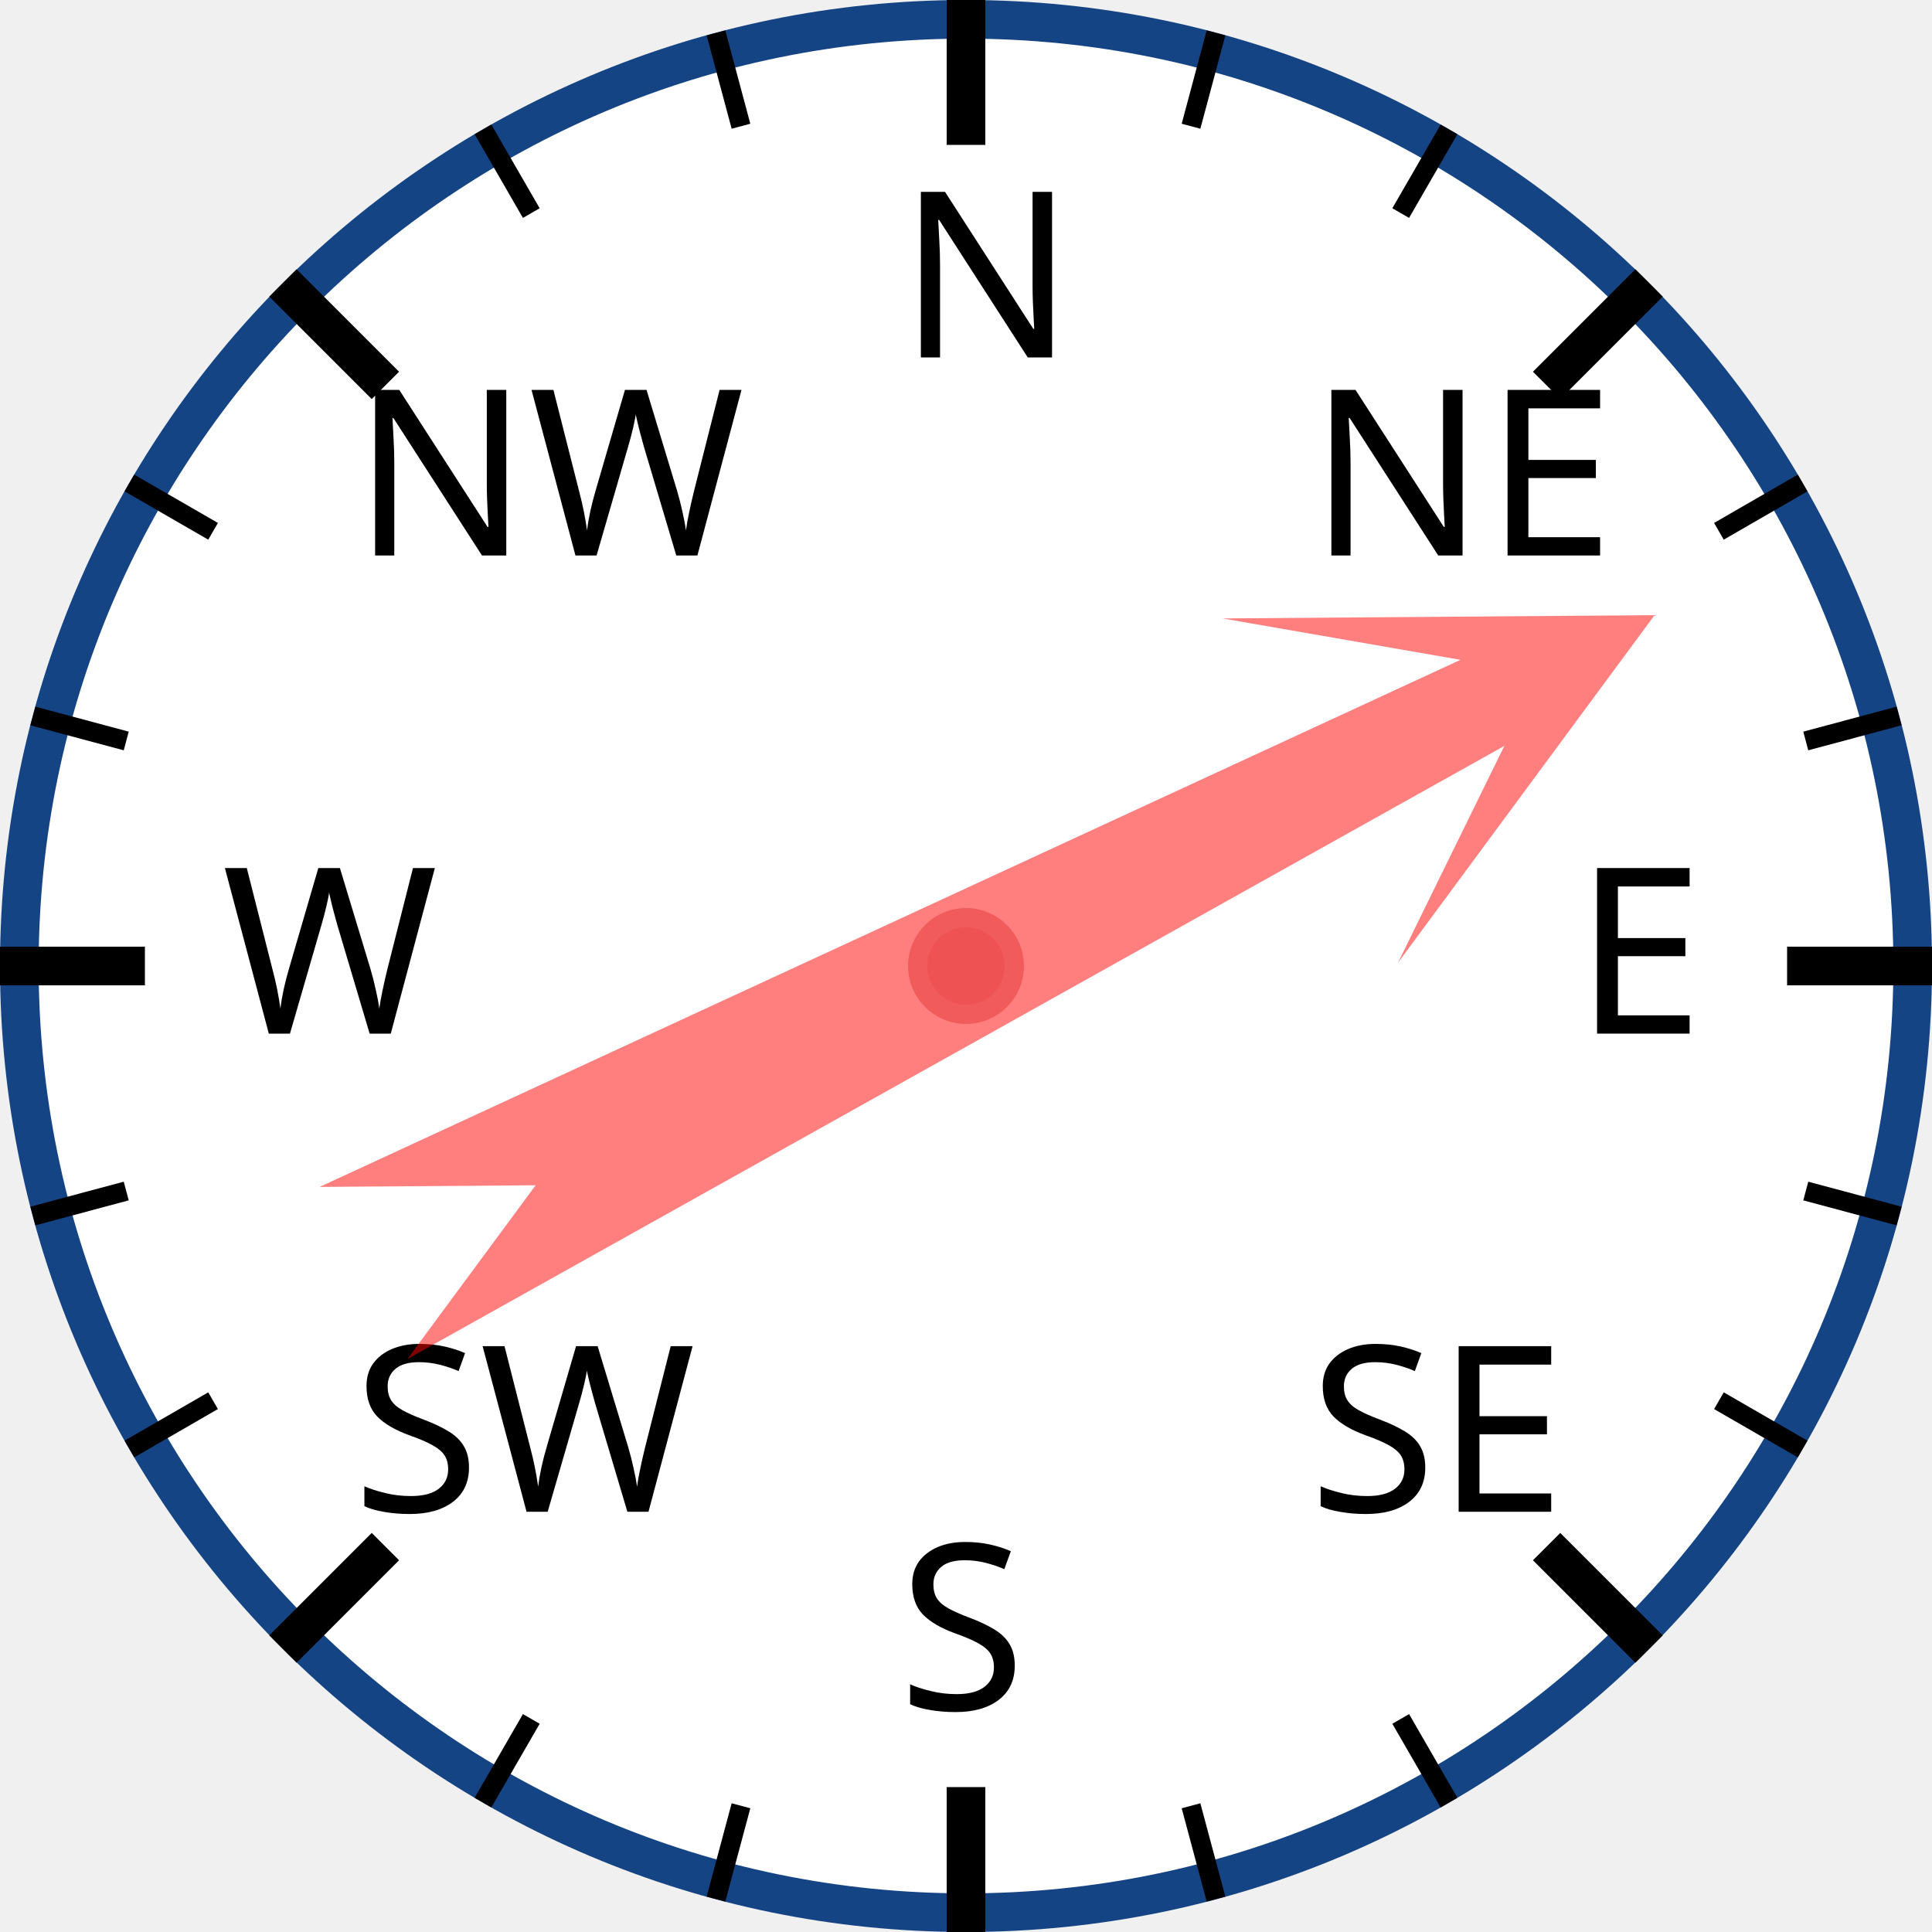
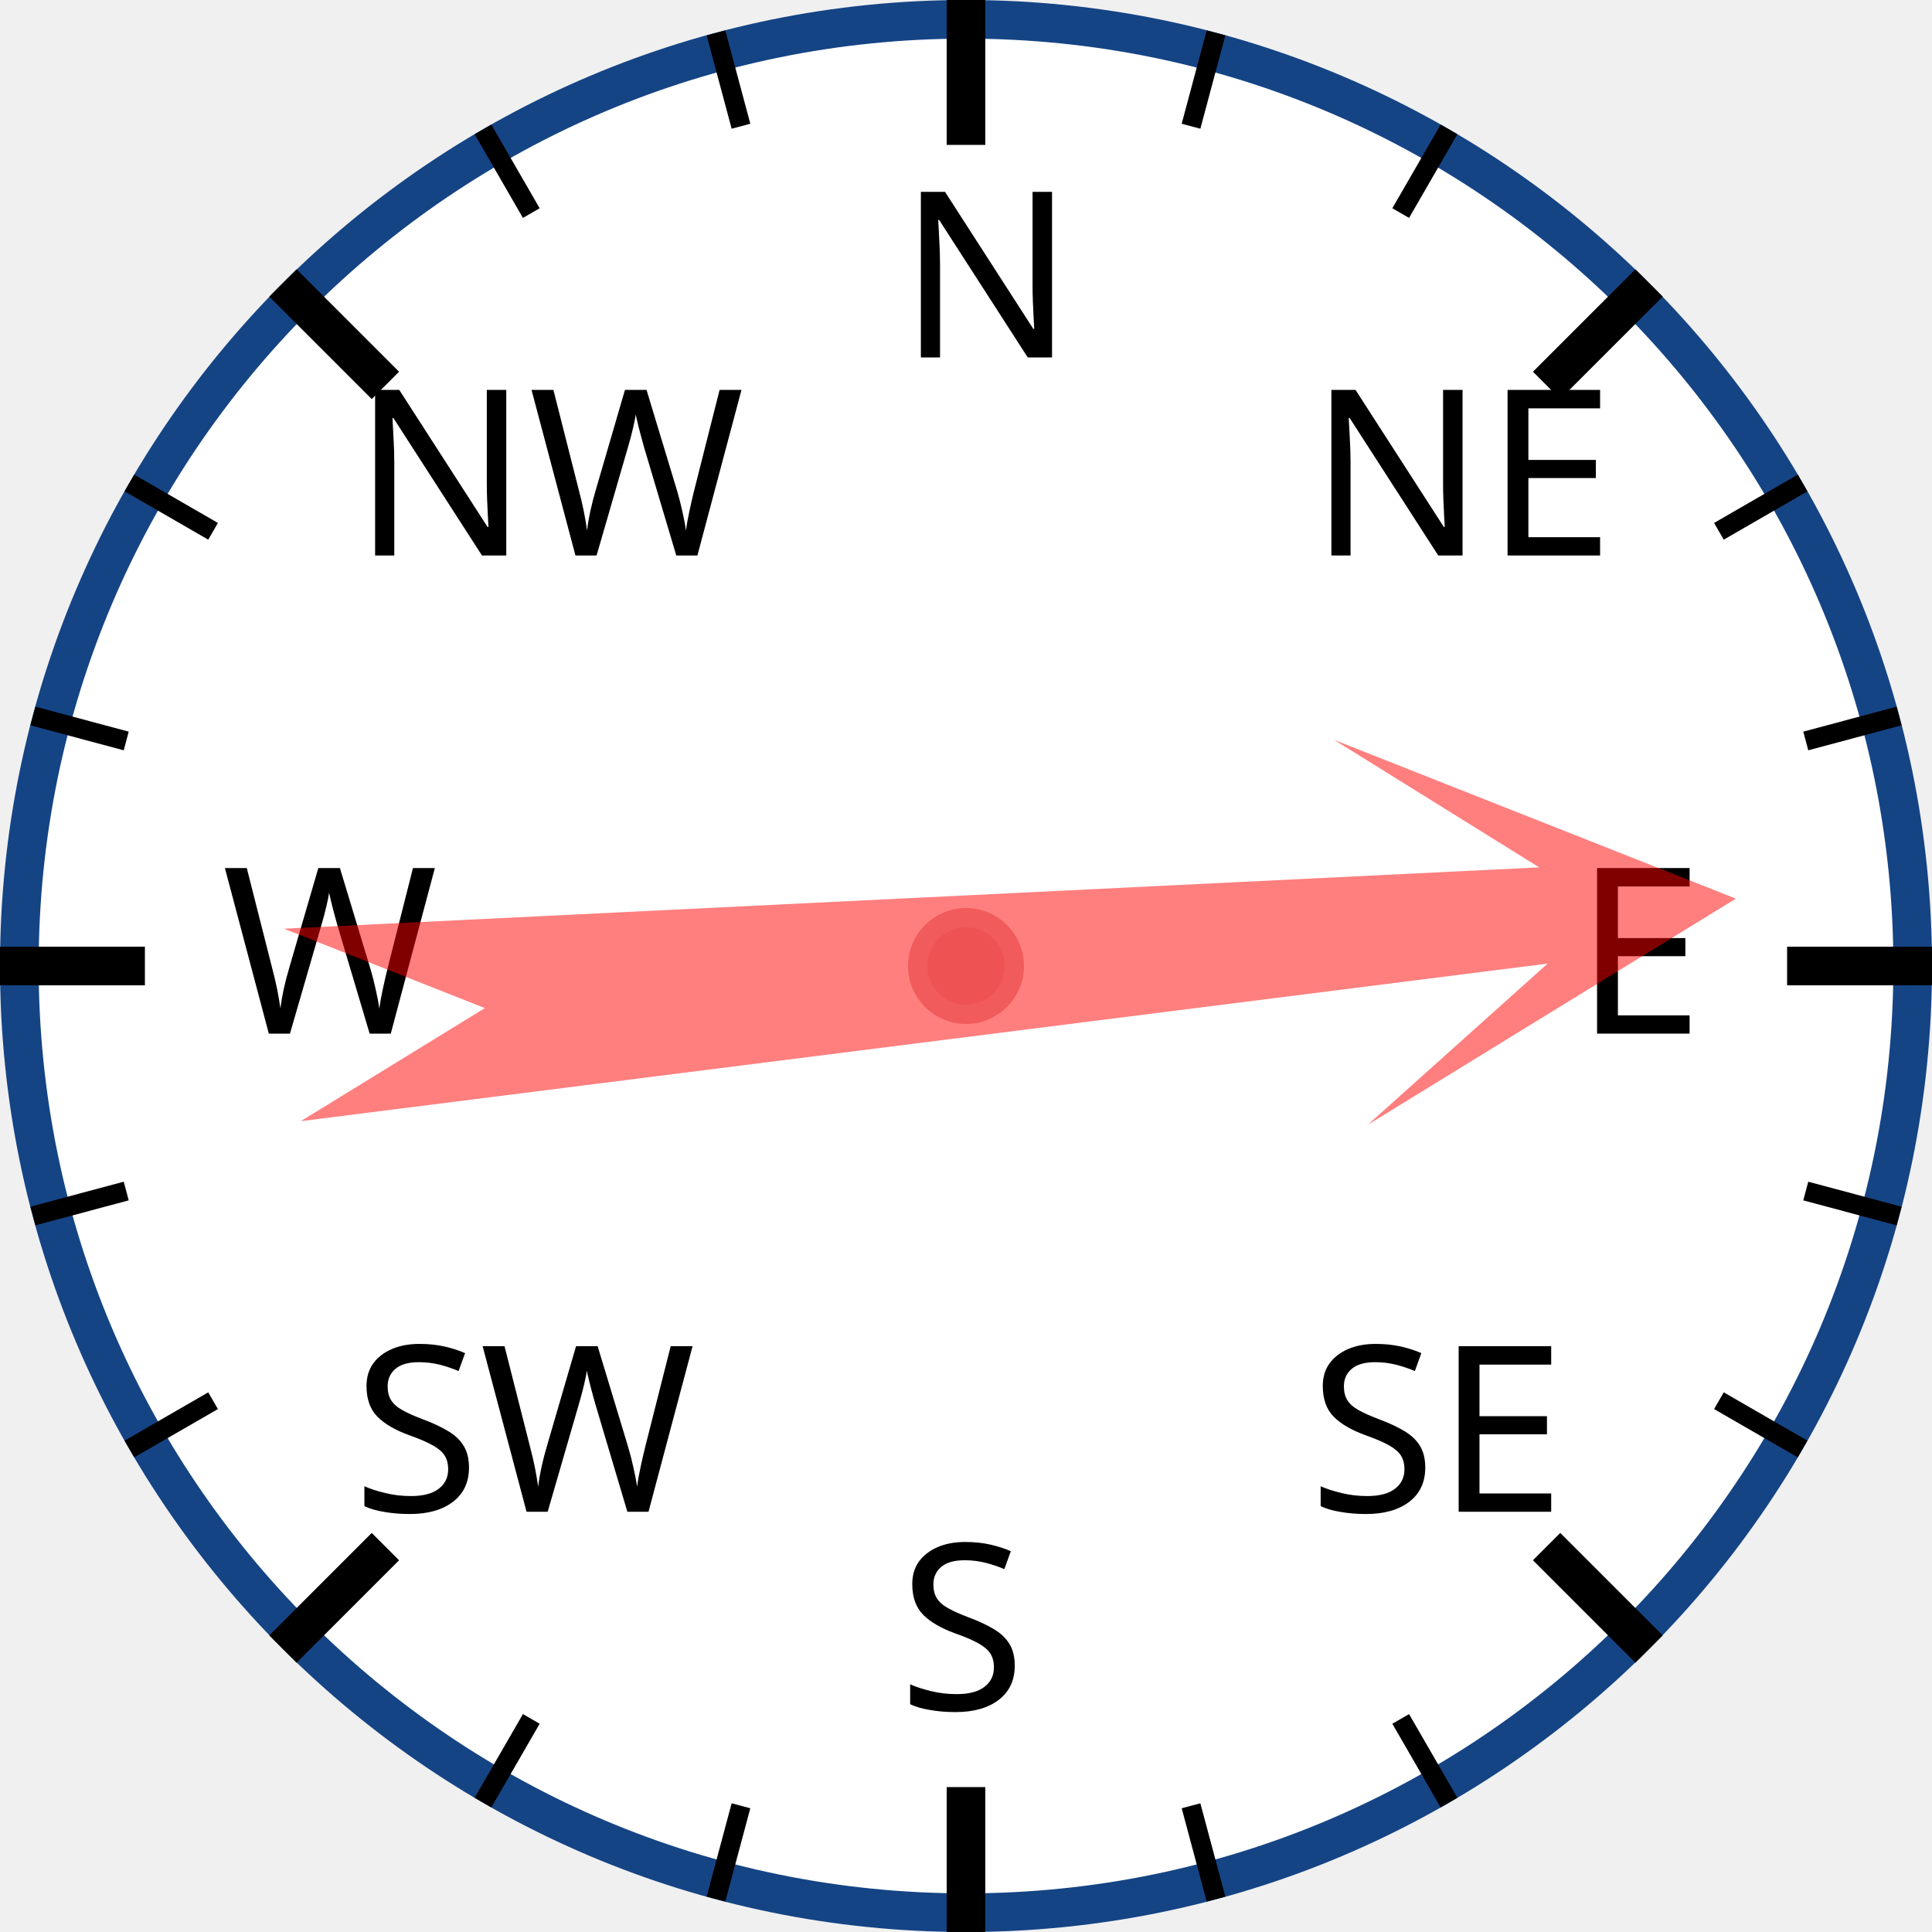
<svg xmlns="http://www.w3.org/2000/svg" width="120px" height="120px" viewBox="0 0 200 200">
  <circle cx="100" cy="100" r="98" style="fill: white; stroke: #154485; stroke-width: 4;" />
  <text x="93.0" y="37.0" style="font-family: sans-serif; font-size: 18pt;">N</text>
  <line x1="100.0" y1="0.0" x2="100.0" y2="15.0" style="stroke: black; stroke-width: 4;" />
  <line x1="74.118" y1="3.407" x2="76.706" y2="13.067" style="stroke: black; stroke-width: 2;" />
  <line x1="50" y1="13.397" x2="55" y2="22.058" style="stroke: black; stroke-width: 2;" />
  <text x="36.503" y="57.503" style="font-family: sans-serif; font-size: 18pt;">NW</text>
  <line x1="29.289" y1="29.289" x2="39.896" y2="39.896" style="stroke: black; stroke-width: 4;" />
  <line x1="13.397" y1="50" x2="22.058" y2="55" style="stroke: black; stroke-width: 2;" />
  <line x1="3.407" y1="74.118" x2="13.067" y2="76.706" style="stroke: black; stroke-width: 2;" />
  <text x="23.0" y="107.0" style="font-family: sans-serif; font-size: 18pt;">W</text>
  <line x1="0.0" y1="100.0" x2="15.0" y2="100.0" style="stroke: black; stroke-width: 4;" />
  <line x1="3.407" y1="125.882" x2="13.067" y2="123.294" style="stroke: black; stroke-width: 2;" />
  <line x1="13.397" y1="150" x2="22.058" y2="145" style="stroke: black; stroke-width: 2;" />
  <text x="36.503" y="156.497" style="font-family: sans-serif; font-size: 18pt;">SW</text>
  <line x1="29.289" y1="170.711" x2="39.896" y2="160.104" style="stroke: black; stroke-width: 4;" />
  <line x1="50" y1="186.603" x2="55" y2="177.942" style="stroke: black; stroke-width: 2;" />
  <line x1="74.118" y1="196.593" x2="76.706" y2="186.933" style="stroke: black; stroke-width: 2;" />
  <text x="93" y="177.0" style="font-family: sans-serif; font-size: 18pt;">S</text>
  <line x1="100" y1="200.0" x2="100" y2="185.0" style="stroke: black; stroke-width: 4;" />
  <line x1="125.882" y1="196.593" x2="123.294" y2="186.933" style="stroke: black; stroke-width: 2;" />
  <line x1="150.0" y1="186.603" x2="145.0" y2="177.942" style="stroke: black; stroke-width: 2;" />
  <text x="135.497" y="156.497" style="font-family: sans-serif; font-size: 18pt;">SE</text>
  <line x1="170.711" y1="170.711" x2="160.104" y2="160.104" style="stroke: black; stroke-width: 4;" />
  <line x1="186.603" y1="150" x2="177.942" y2="145" style="stroke: black; stroke-width: 2;" />
  <line x1="196.593" y1="125.882" x2="186.933" y2="123.294" style="stroke: black; stroke-width: 2;" />
  <text x="163.0" y="107" style="font-family: sans-serif; font-size: 18pt;">E</text>
  <line x1="200.0" y1="100" x2="185.0" y2="100" style="stroke: black; stroke-width: 4;" />
  <line x1="196.593" y1="74.118" x2="186.933" y2="76.706" style="stroke: black; stroke-width: 2;" />
  <line x1="186.603" y1="50" x2="177.942" y2="55" style="stroke: black; stroke-width: 2;" />
  <text x="135.497" y="57.503" style="font-family: sans-serif; font-size: 18pt;">NE</text>
  <line x1="170.711" y1="29.289" x2="160.104" y2="39.896" style="stroke: black; stroke-width: 4;" />
  <line x1="150" y1="13.397" x2="145" y2="22.058" style="stroke: black; stroke-width: 2;" />
  <line x1="125.882" y1="3.407" x2="123.294" y2="13.067" style="stroke: black; stroke-width: 2;" />
-   <polygon points="100 20 120 60 105 40 110 170 100 150 90 170 95 40 80 60" style="fill: red; fill-opacity: 0.5;" transform="rotate(63,100,100)" />
+   <polygon points="100 20 120 60 105 40 110 170 100 150 90 170 95 40 80 60" style="fill: red; fill-opacity: 0.5;" transform="rotate(85,100,100)" />
  <circle cx="100" cy="100" r="5" style="fill: #EE5252; stroke: #F25B5B; stroke-width: 2;" />
</svg>
